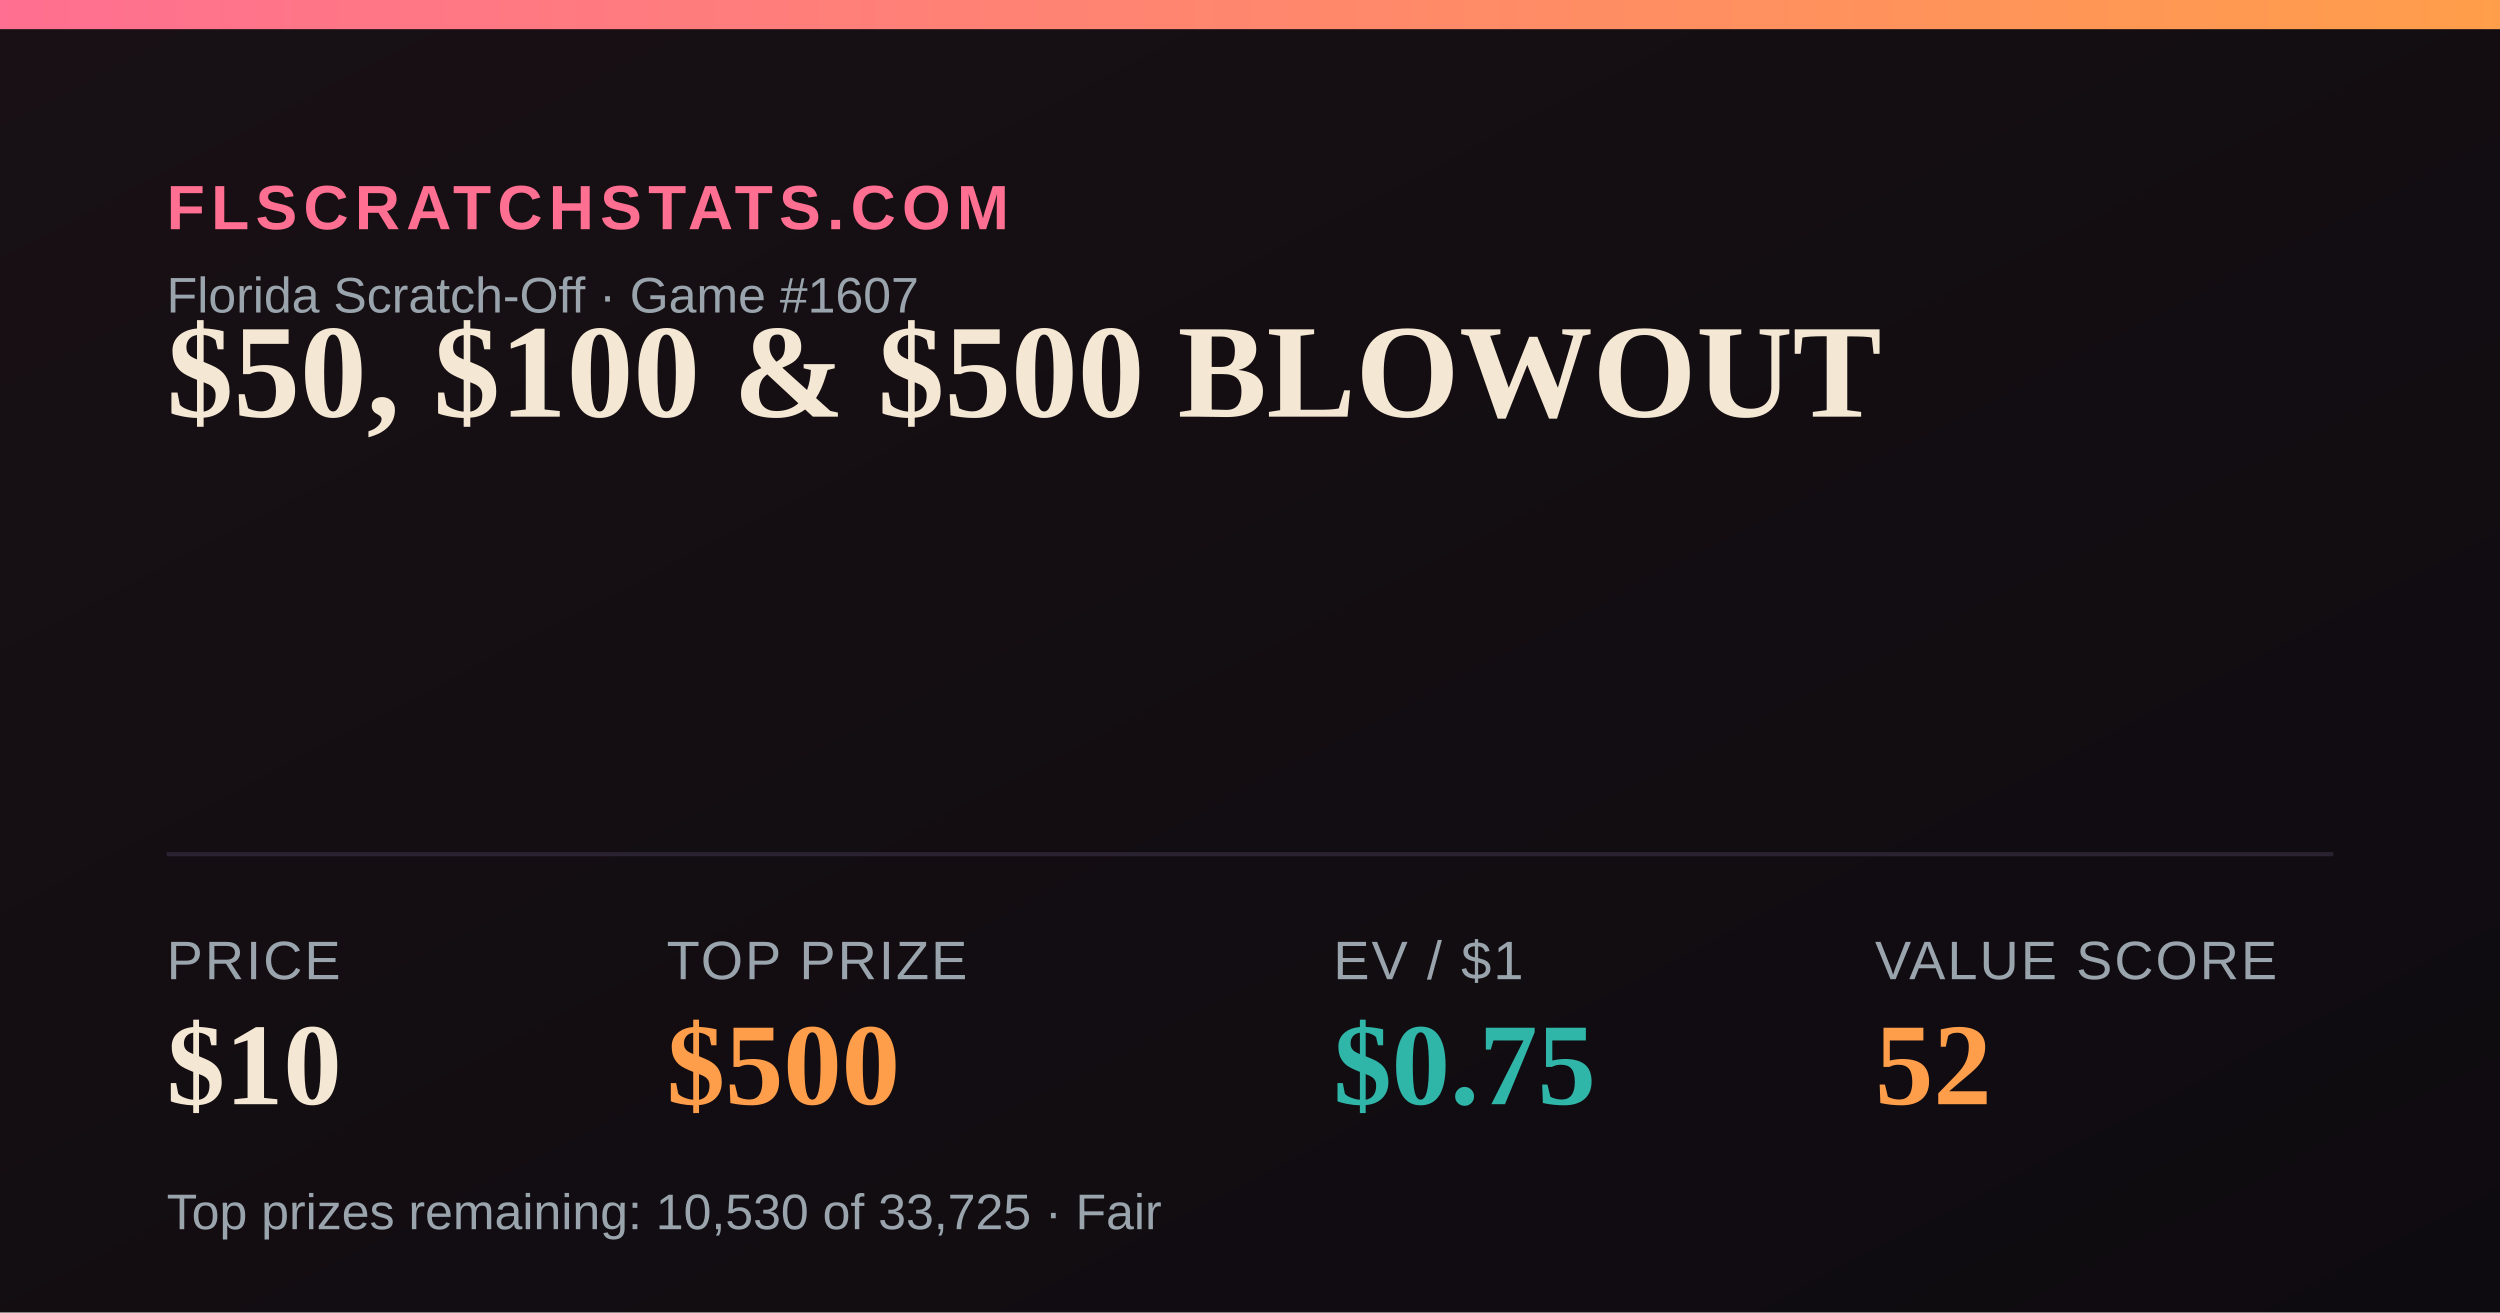
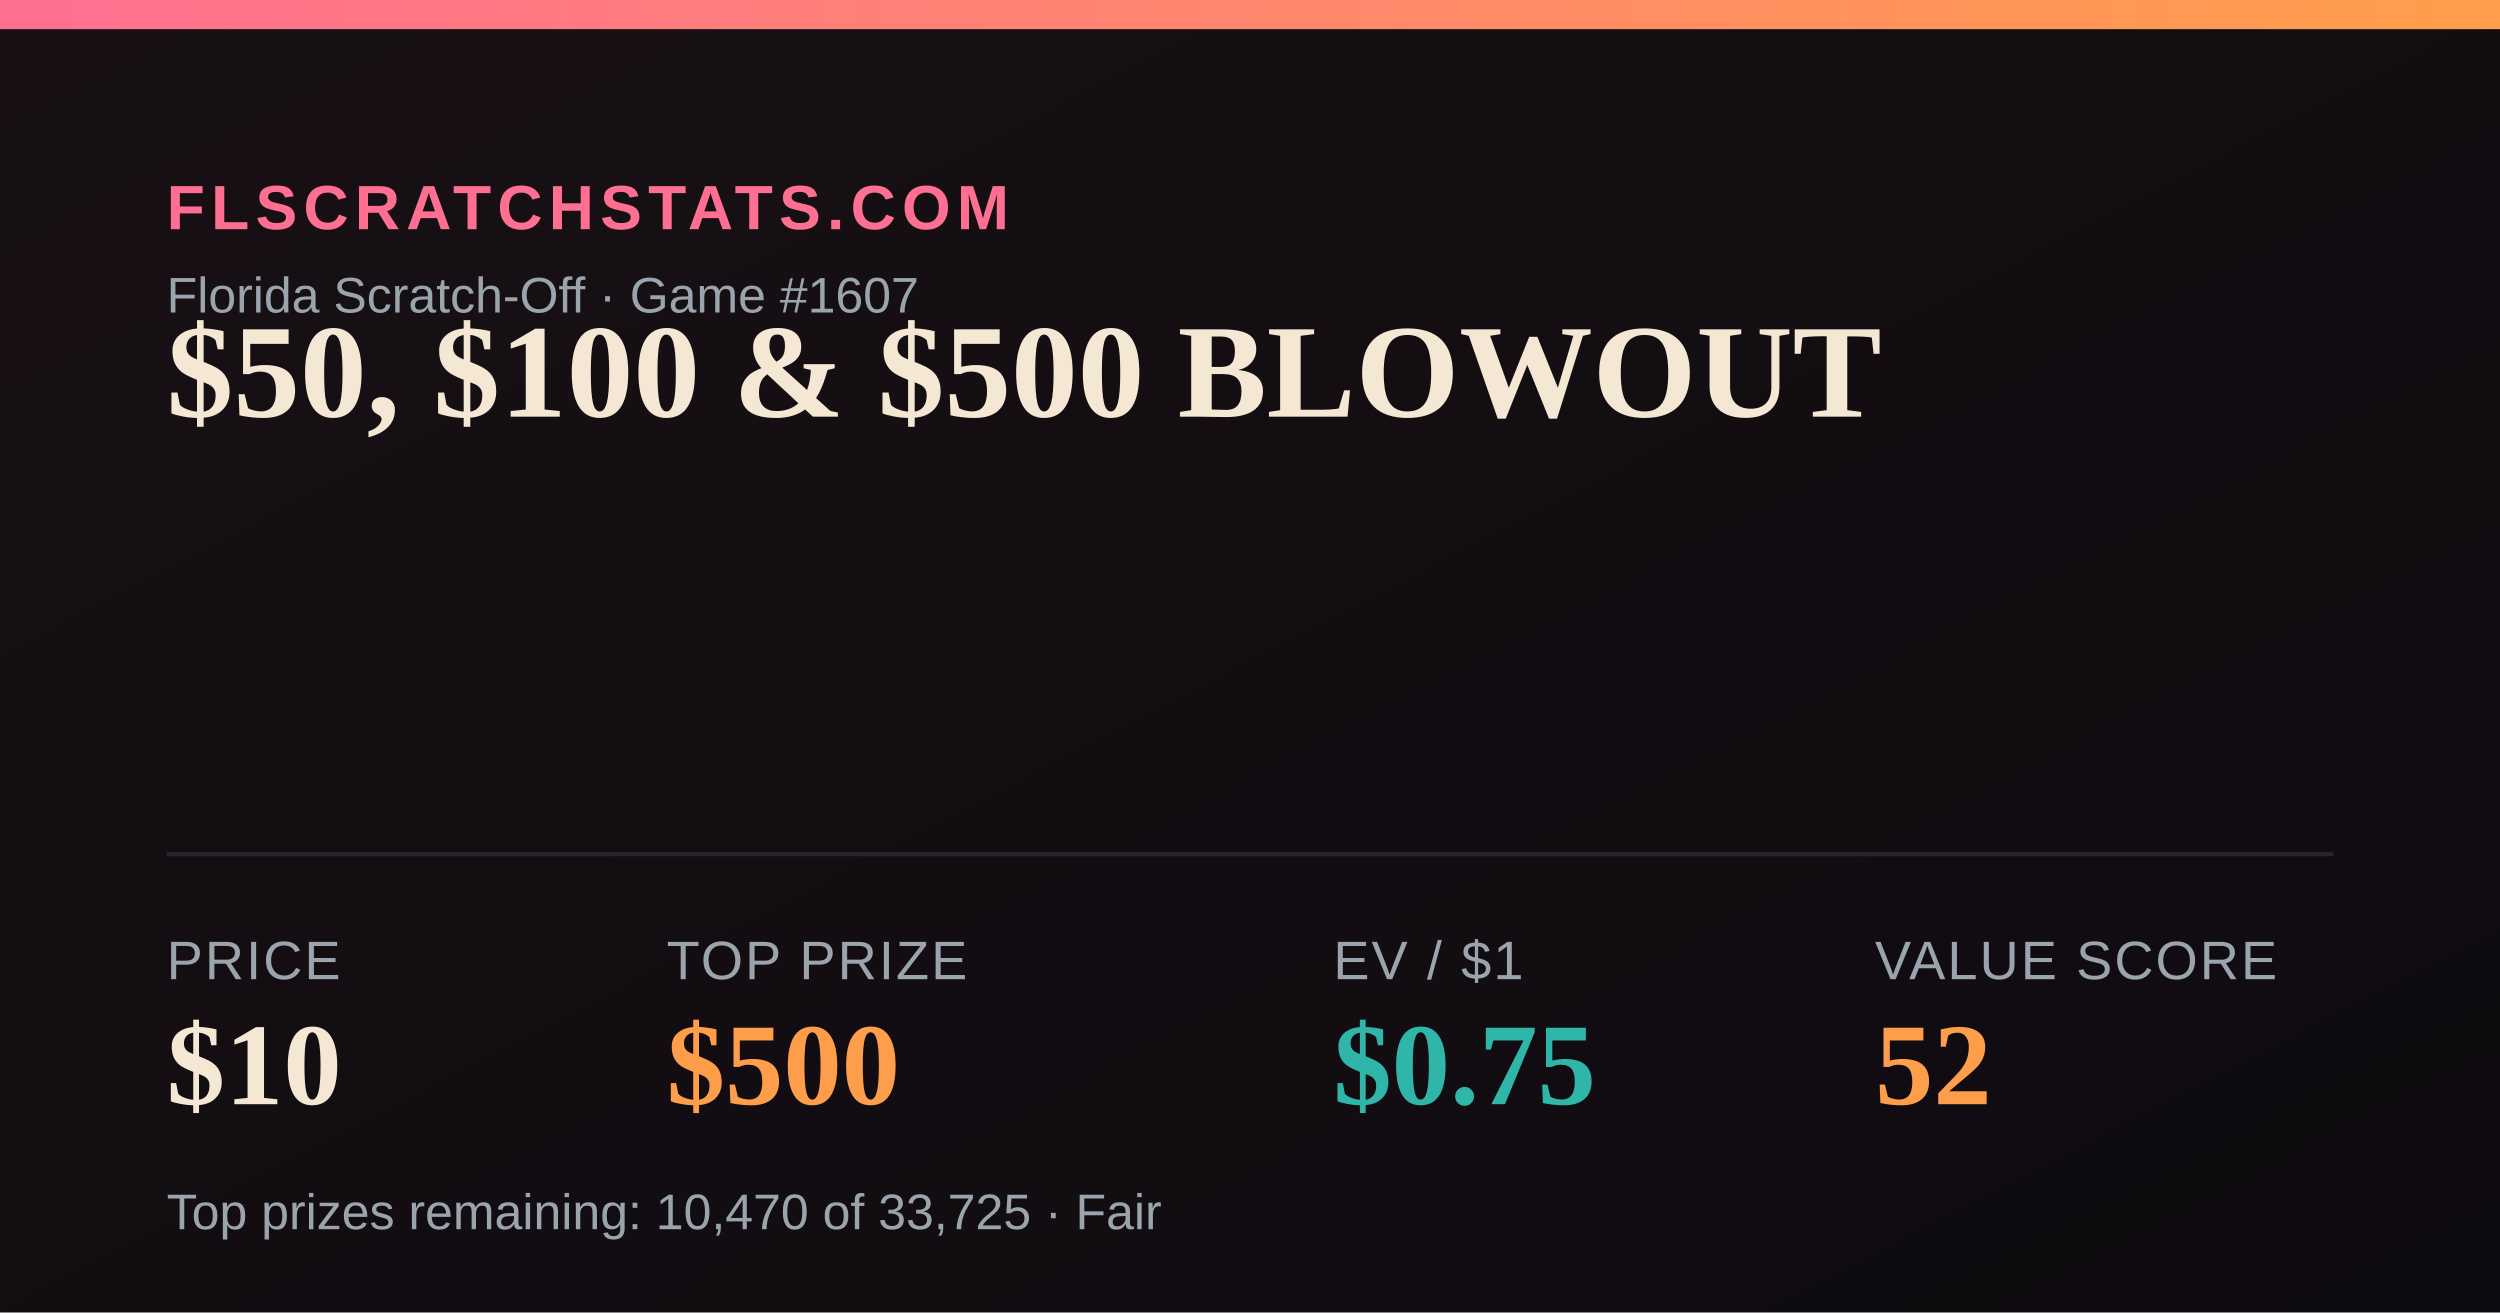
<svg xmlns="http://www.w3.org/2000/svg" width="1200" height="630" viewBox="0 0 1200 630">
  <defs>
    <linearGradient id="bg" x1="0" y1="0" x2="1" y2="1">
      <stop offset="0" stop-color="#181014" />
      <stop offset="1" stop-color="#0e0b10" />
    </linearGradient>
    <linearGradient id="accent" x1="0" y1="0" x2="1" y2="0">
      <stop offset="0" stop-color="#FF6F91" />
      <stop offset="1" stop-color="#FF9E4A" />
    </linearGradient>
  </defs>
  <rect width="1200" height="630" fill="url(#bg)" />
  <rect x="0" y="0" width="1200" height="14" fill="url(#accent)" />
  <text x="80" y="110" font-family="Arial,Helvetica,sans-serif" font-size="30" fill="#FF6F91" letter-spacing="3" font-weight="700">FLSCRATCHSTATS.COM</text>
  <text x="80" y="150" font-family="Arial,Helvetica,sans-serif" font-size="24" fill="#9aa4ad">Florida Scratch-Off · Game #1607</text>
  <text x="80" y="200" font-family="Georgia,'Times New Roman',serif" font-size="64" font-weight="700" fill="#F4E7D3">$50, $100 &amp; $500 BLOWOUT</text>
  <line x1="80" y1="410" x2="1120" y2="410" stroke="#2a2230" stroke-width="2" />
  <text x="80" y="470" font-family="Arial,Helvetica,sans-serif" font-size="26" fill="#9aa4ad" letter-spacing="1">PRICE</text>
  <text x="80" y="530" font-family="Georgia,'Times New Roman',serif" font-size="56" font-weight="700" fill="#F4E7D3">$10</text>
  <text x="320" y="470" font-family="Arial,Helvetica,sans-serif" font-size="26" fill="#9aa4ad" letter-spacing="1">TOP PRIZE</text>
  <text x="320" y="530" font-family="Georgia,'Times New Roman',serif" font-size="56" font-weight="700" fill="#FF9E4A">$500</text>
  <text x="640" y="470" font-family="Arial,Helvetica,sans-serif" font-size="26" fill="#9aa4ad" letter-spacing="1">EV / $1</text>
  <text x="640" y="530" font-family="Georgia,'Times New Roman',serif" font-size="56" font-weight="700" fill="#2FB6A8">$0.75</text>
  <text x="900" y="470" font-family="Arial,Helvetica,sans-serif" font-size="26" fill="#9aa4ad" letter-spacing="1">VALUE SCORE</text>
  <text x="900" y="530" font-family="Georgia,'Times New Roman',serif" font-size="56" font-weight="700" fill="#FF9E4A">52</text>
-   <text x="80" y="590" font-family="Arial,Helvetica,sans-serif" font-size="24" fill="#9aa4ad">Top prizes remaining: 10,530 of 33,725 · Fair</text>
+   <text x="80" y="590" font-family="Arial,Helvetica,sans-serif" font-size="24" fill="#9aa4ad">Top prizes remaining: 10,470 of 33,725 · Fair</text>
</svg>
